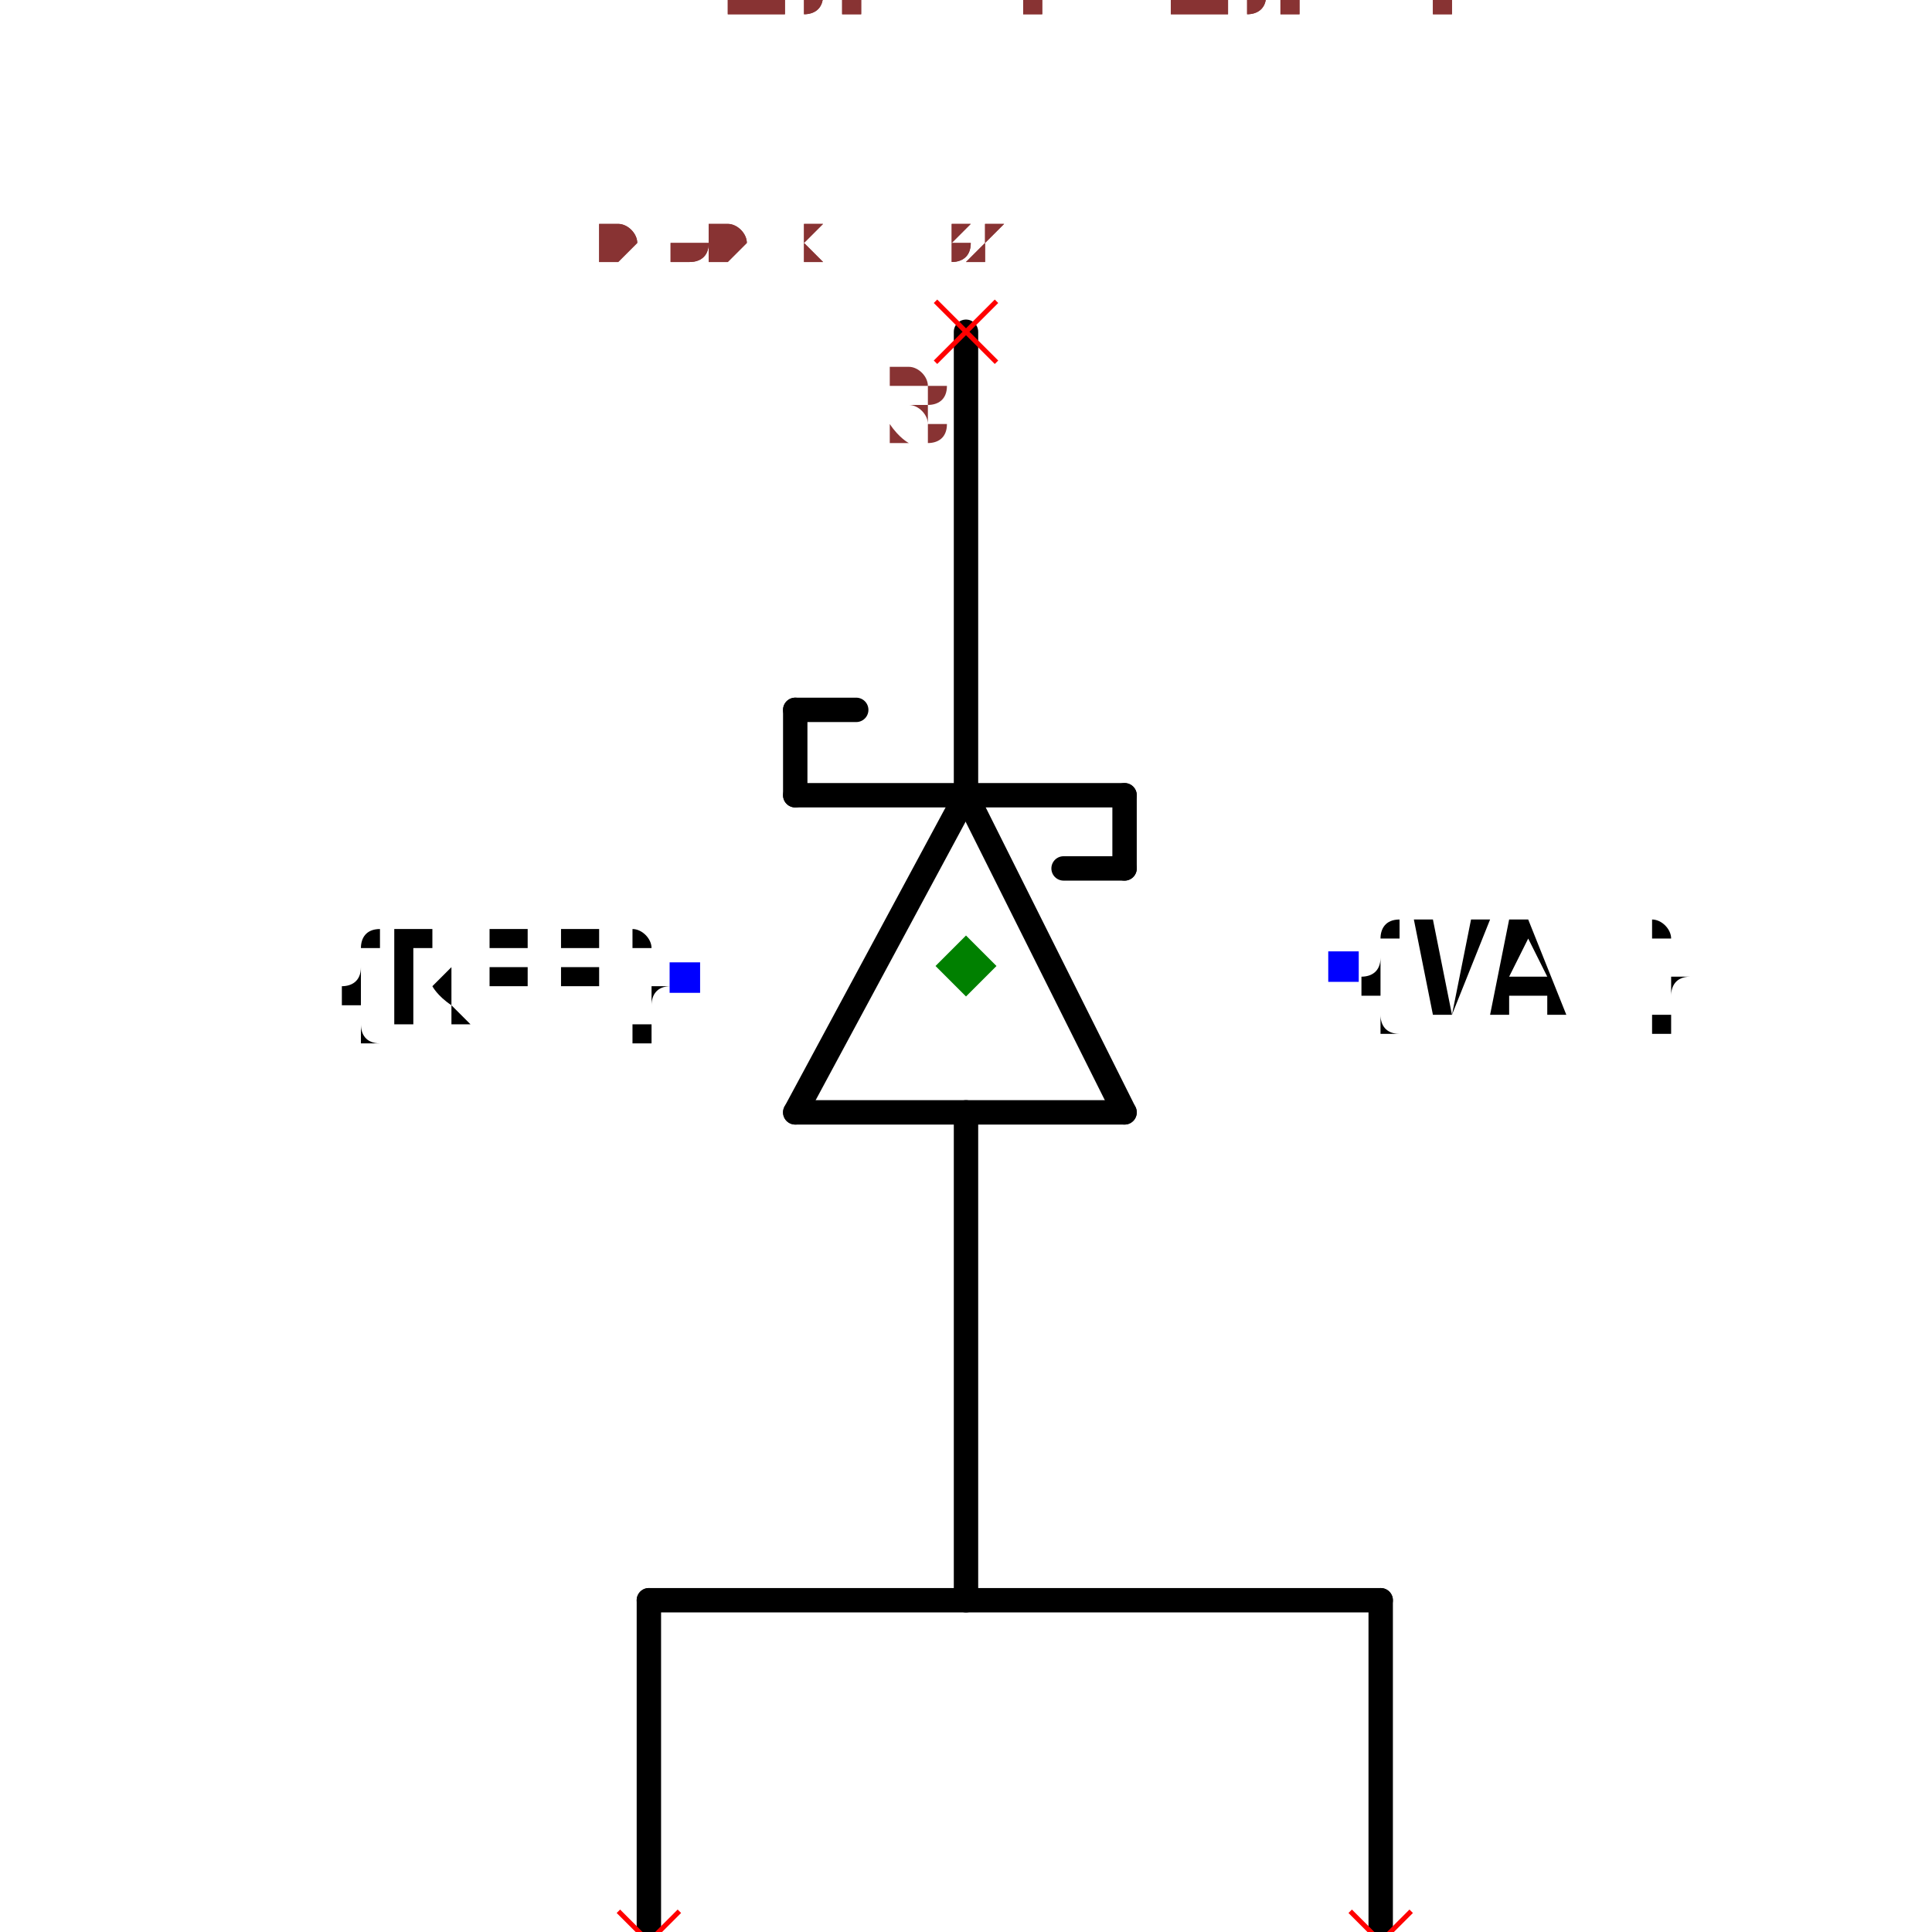
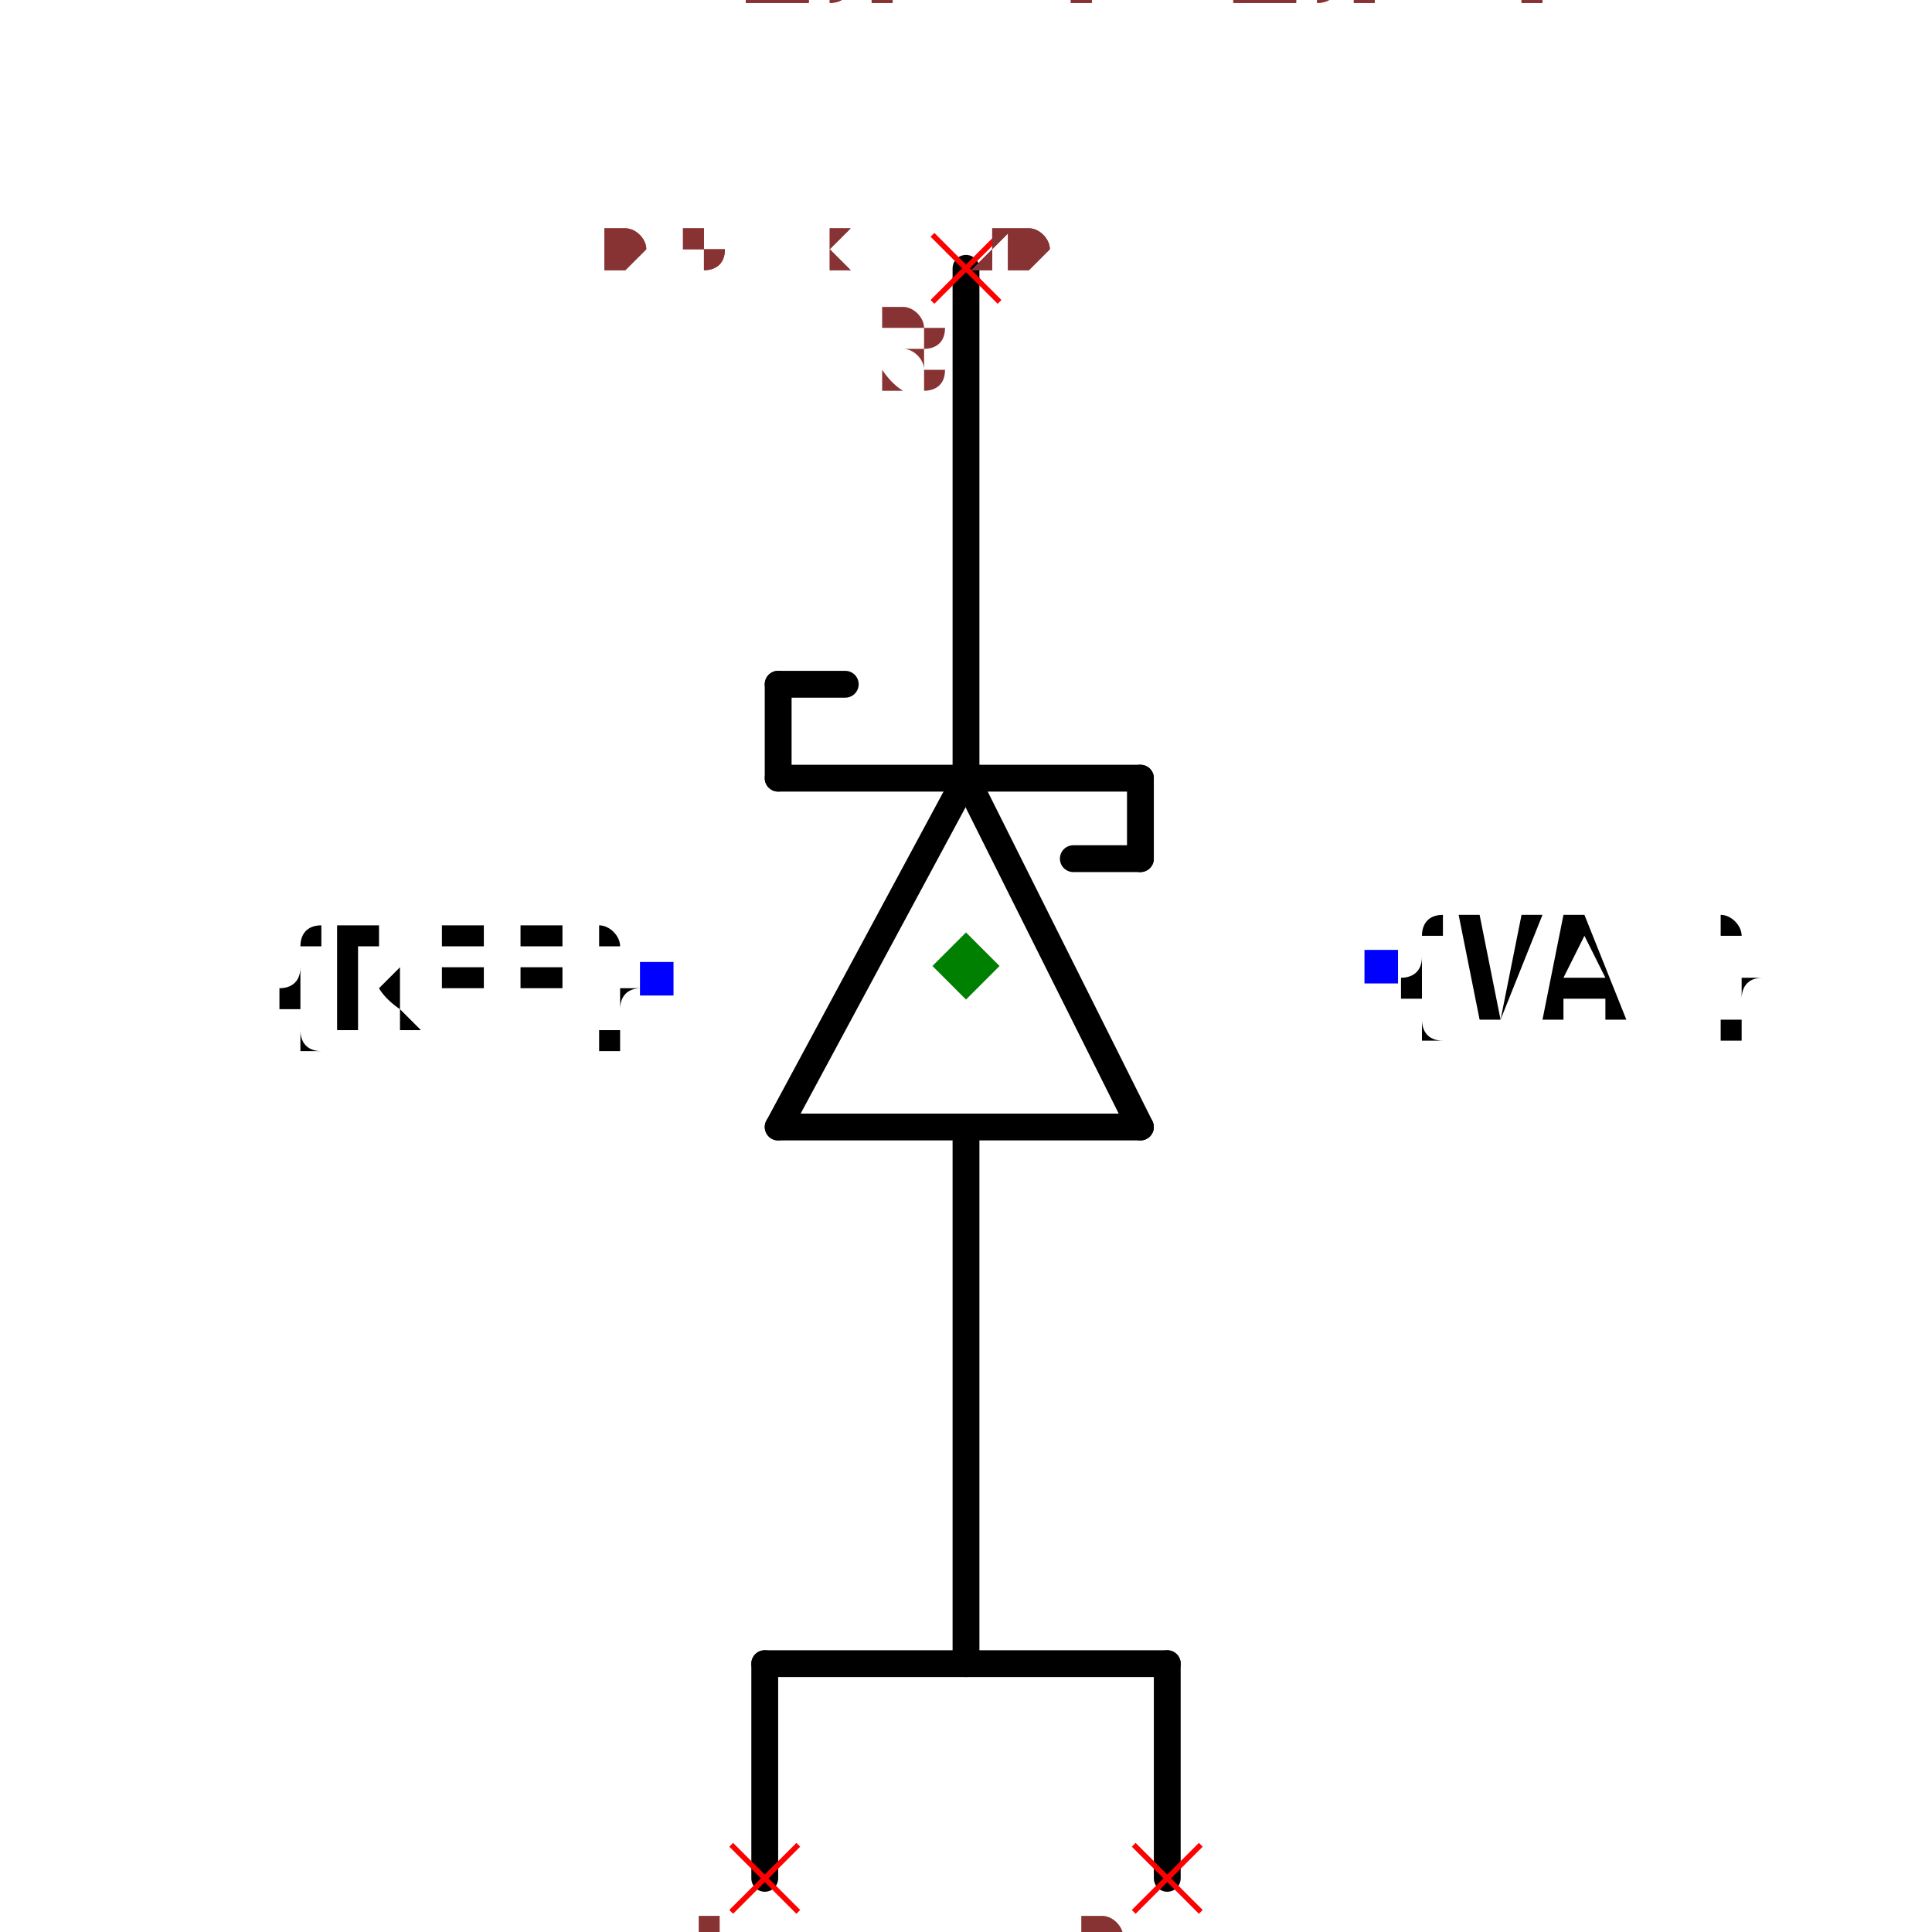
- <svg xmlns="http://www.w3.org/2000/svg" width="150" height="150" viewBox="-0.36 -0.832 0.72 1.584">
+ <svg xmlns="http://www.w3.org/2000/svg" width="150" height="150" viewBox="-0.324 -0.76 0.648 1.44">
  <path d="M6.938893903907228e-18,-0.18 L0.13,0.08" fill="none" stroke="black" stroke-width="0.02" stroke-linecap="round" stroke-linejoin="round" />
  <path d="M-0.14,0.08 L6.938893903907228e-18,-0.18" fill="none" stroke="black" stroke-width="0.02" stroke-linecap="round" stroke-linejoin="round" />
  <path d="M0.13,0.08 L-0.14,0.08" fill="none" stroke="black" stroke-width="0.02" stroke-linecap="round" stroke-linejoin="round" />
  <path d="M-0.14,-0.18 L0.13,-0.18" fill="none" stroke="black" stroke-width="0.02" stroke-linecap="round" stroke-linejoin="round" />
  <path d="M-6.938893903907228e-18,0.08 L-3.469446951953614e-17,0.48" fill="none" stroke="black" stroke-width="0.02" stroke-linecap="round" stroke-linejoin="round" />
  <path d="M3.469446951953614e-17,-0.56 L6.938893903907228e-18,-0.19" fill="none" stroke="black" stroke-width="0.02" stroke-linecap="round" stroke-linejoin="round" />
  <path d="M-0.14,-0.25 L-0.14,-0.18" fill="none" stroke="black" stroke-width="0.02" stroke-linecap="round" stroke-linejoin="round" />
  <path d="M-0.09,-0.25 L-0.14,-0.25" fill="none" stroke="black" stroke-width="0.02" stroke-linecap="round" stroke-linejoin="round" />
  <path d="M0.13,-0.12 L0.13,-0.18" fill="none" stroke="black" stroke-width="0.02" stroke-linecap="round" stroke-linejoin="round" />
  <path d="M0.08,-0.12 L0.13,-0.12" fill="none" stroke="black" stroke-width="0.02" stroke-linecap="round" stroke-linejoin="round" />
  <text x="-0.23" y="-0.03" dx="0" dy="0.038" text-anchor="end" style="font: 0.1px monospace; fill: black">{REF}</text>
  <rect x="-0.243" y="-0.043" width="0.025" height="0.025" fill="blue" />
  <text x="0.31" y="-0.04" dx="0" dy="0.038" text-anchor="start" style="font: 0.1px monospace; fill: black">{VAL}</text>
  <rect x="0.297" y="-0.052" width="0.025" height="0.025" fill="blue" />
-   <path d="M-0.26,0.76 L-0.26,0.48" fill="none" stroke="black" stroke-width="0.02" stroke-linecap="round" stroke-linejoin="round" />
-   <path d="M0.34,0.76 L0.34,0.48" fill="none" stroke="black" stroke-width="0.02" stroke-linecap="round" stroke-linejoin="round" />
-   <path d="M0.34,0.48 L-0.26,0.48" fill="none" stroke="black" stroke-width="0.02" stroke-linecap="round" stroke-linejoin="round" />
-   <line x1="-0.285" y1="0.735" x2="-0.235" y2="0.785" stroke="red" stroke-width="0.004" />
-   <line x1="-0.285" y1="0.785" x2="-0.235" y2="0.735" stroke="red" stroke-width="0.004" />
-   <text x="-0.3" y="0.85" text-anchor="middle" style="font: 0.08px monospace; fill: #833;">1</text>
-   <line x1="0.315" y1="0.735" x2="0.365" y2="0.785" stroke="red" stroke-width="0.004" />
-   <line x1="0.315" y1="0.785" x2="0.365" y2="0.735" stroke="red" stroke-width="0.004" />
-   <text x="0.3" y="0.85" text-anchor="middle" style="font: 0.08px monospace; fill: #833;">2</text>
+   <path d="M-0.15,0.64 L-0.15,0.48" fill="none" stroke="black" stroke-width="0.02" stroke-linecap="round" stroke-linejoin="round" />
+   <path d="M0.15,0.64 L0.15,0.48" fill="none" stroke="black" stroke-width="0.02" stroke-linecap="round" stroke-linejoin="round" />
+   <path d="M0.15,0.48 L-0.15,0.48" fill="none" stroke="black" stroke-width="0.02" stroke-linecap="round" stroke-linejoin="round" />
+   <line x1="-0.175" y1="0.615" x2="-0.125" y2="0.665" stroke="red" stroke-width="0.004" />
+   <line x1="-0.175" y1="0.665" x2="-0.125" y2="0.615" stroke="red" stroke-width="0.004" />
+   <text x="-0.19" y="0.73" text-anchor="middle" style="font: 0.08px monospace; fill: #833;">1</text>
+   <line x1="0.125" y1="0.615" x2="0.175" y2="0.665" stroke="red" stroke-width="0.004" />
+   <line x1="0.125" y1="0.665" x2="0.175" y2="0.615" stroke="red" stroke-width="0.004" />
+   <text x="0.11" y="0.73" text-anchor="middle" style="font: 0.08px monospace; fill: #833;">2</text>
  <line x1="-0.025" y1="-0.585" x2="0.025" y2="-0.535" stroke="red" stroke-width="0.004" />
  <line x1="-0.025" y1="-0.535" x2="0.025" y2="-0.585" stroke="red" stroke-width="0.004" />
  <text x="-0.04" y="-0.47" text-anchor="middle" style="font: 0.08px monospace; fill: #833;">3</text>
  <path d="M 0 -0.065 L 0.025 -0.04 L 0 -0.015 L -0.025 -0.04 Z" fill="green" />
-   <text x="-0.3" y="-0.62" style="font: 0.05px monospace; fill: #833;">0.60 x 1.32</text>
-   <text x="-0.3" y="-0.67" dy="-0.15" style="font: 0.05px monospace; fill: #833;">1 [anode1, a1, anode, a]</text>
-   <text x="-0.3" y="-0.72" dy="-0.15" style="font: 0.05px monospace; fill: #833;">2 [anode2, a2, anode, a]</text>
-   <text x="-0.3" y="-0.77" dy="-0.15" style="font: 0.05px monospace; fill: #833;">3 [cathode, k]</text>
-   <text x="-0.3" y="-0.62" style="font: 0.05px monospace; fill: #833;">0.60 x 1.32</text>
-   <text x="-0.3" y="-0.67" dy="-0.15" style="font: 0.05px monospace; fill: #833;">1 [anode1, a1, anode, a]</text>
-   <text x="-0.3" y="-0.72" dy="-0.15" style="font: 0.05px monospace; fill: #833;">2 [anode2, a2, anode, a]</text>
-   <text x="-0.3" y="-0.77" dy="-0.15" style="font: 0.05px monospace; fill: #833;">3 [cathode, k]</text>
+   <text x="-0.27" y="-0.56" style="font: 0.05px monospace; fill: #833;">0.54 x 1.20</text>
+   <text x="-0.27" y="-0.61" dy="-0.15" style="font: 0.05px monospace; fill: #833;">1 [anode1, a1, anode, a]</text>
+   <text x="-0.27" y="-0.66" dy="-0.15" style="font: 0.05px monospace; fill: #833;">2 [anode2, a2, anode, a]</text>
+   <text x="-0.27" y="-0.71" dy="-0.15" style="font: 0.05px monospace; fill: #833;">3 [cathode, k]</text>
+   <text x="-0.27" y="-0.56" style="font: 0.05px monospace; fill: #833;">0.54 x 1.20</text>
+   <text x="-0.27" y="-0.61" dy="-0.15" style="font: 0.05px monospace; fill: #833;">1 [anode1, a1, anode, a]</text>
+   <text x="-0.27" y="-0.66" dy="-0.15" style="font: 0.05px monospace; fill: #833;">2 [anode2, a2, anode, a]</text>
+   <text x="-0.27" y="-0.71" dy="-0.15" style="font: 0.05px monospace; fill: #833;">3 [cathode, k]</text>
</svg>
